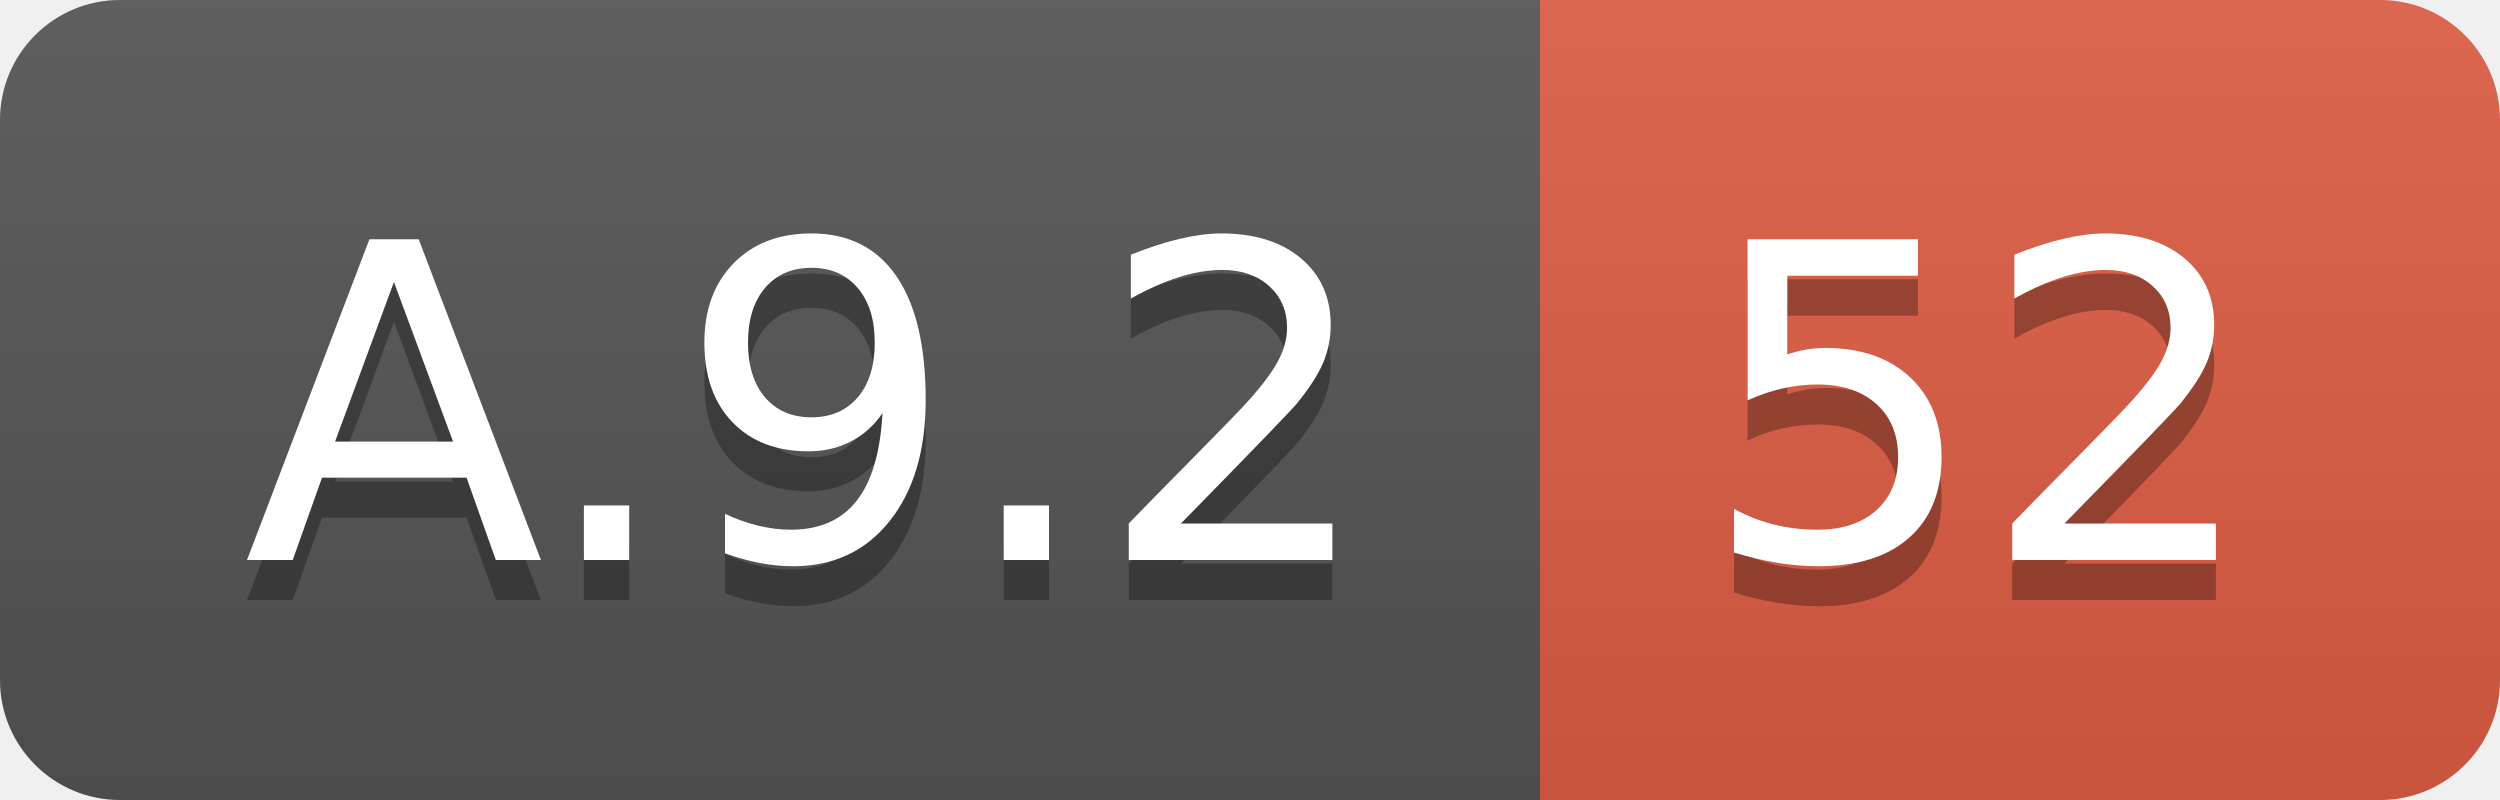
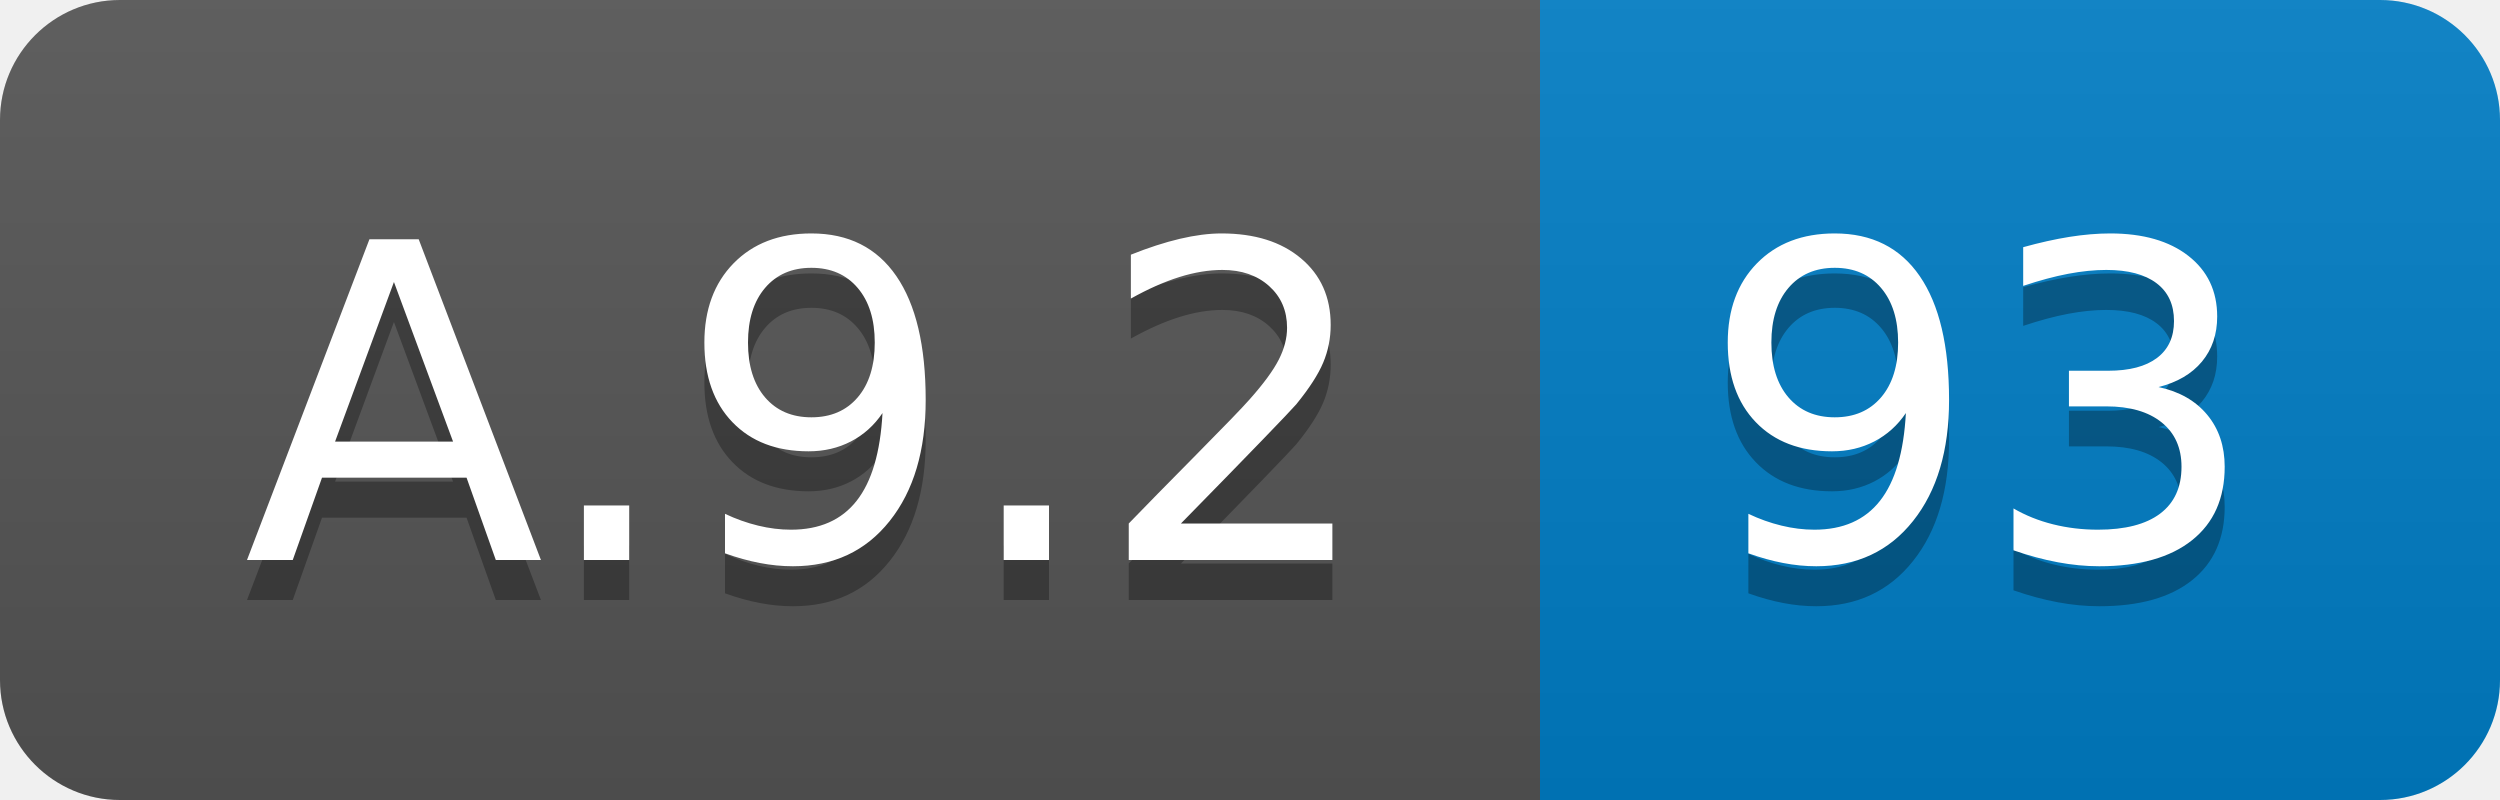
<svg xmlns="http://www.w3.org/2000/svg" width="62.5" height="20">
  <linearGradient id="smooth" x2="0" y2="100%">
    <stop offset="0" stop-color="#bbb" stop-opacity=".1" />
    <stop offset="1" stop-opacity=".1" />
  </linearGradient>
  <clipPath id="round">
    <rect width="62.5" height="20" rx="3" fill="#fff" />
  </clipPath>
  <g clip-path="url(#round)">
    <rect width="38.5" height="20" fill="#555" />
-     <rect x="38.5" width="24.0" height="20" fill="#e05d44" />
+     <rect x="38.5" width="24.0" height="20" fill="#007ec6" />
    <rect width="62.5" height="20" fill="url(#smooth)" />
  </g>
  <g fill="#fff" text-anchor="middle" font-family="DejaVu Sans,Verdana,Geneva,sans-serif" font-size="110">
    <text x="202.5" y="150" fill="#010101" fill-opacity=".3" transform="scale(0.1)" textLength="285.0" lengthAdjust="spacing">A.9.2</text>
    <text x="202.5" y="140" transform="scale(0.1)" textLength="285.0" lengthAdjust="spacing">A.9.2</text>
-     <text x="495.0" y="150" fill="#010101" fill-opacity=".3" transform="scale(0.1)" textLength="140.0" lengthAdjust="spacing">52</text>
-     <text x="495.0" y="140" transform="scale(0.1)" textLength="140.0" lengthAdjust="spacing">52</text>
+     <text x="495.0" y="150" fill="#010101" fill-opacity=".3" transform="scale(0.1)" textLength="140.0" lengthAdjust="spacing">93</text>
+     <text x="495.0" y="140" transform="scale(0.1)" textLength="140.0" lengthAdjust="spacing">93</text>
  </g>
</svg>
